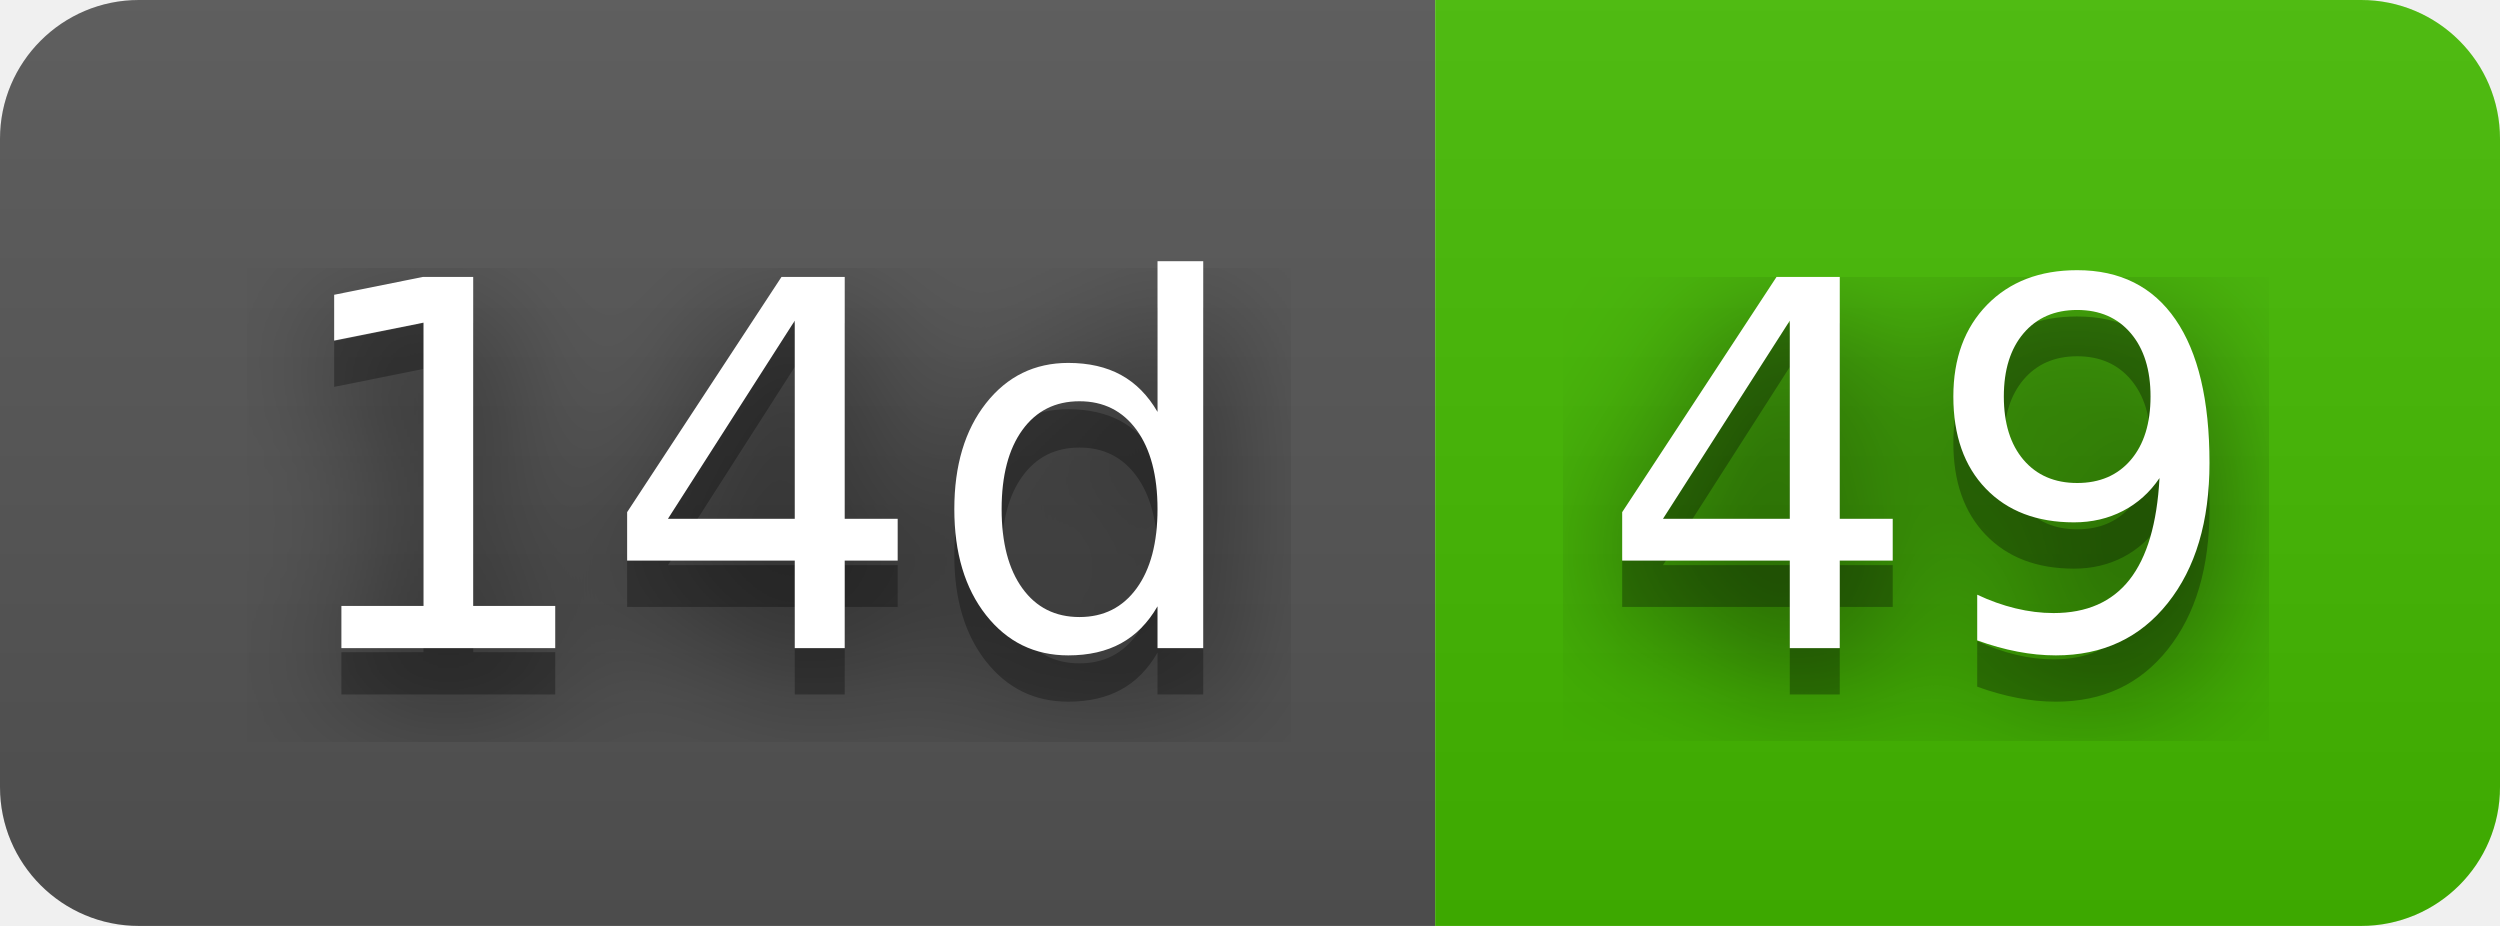
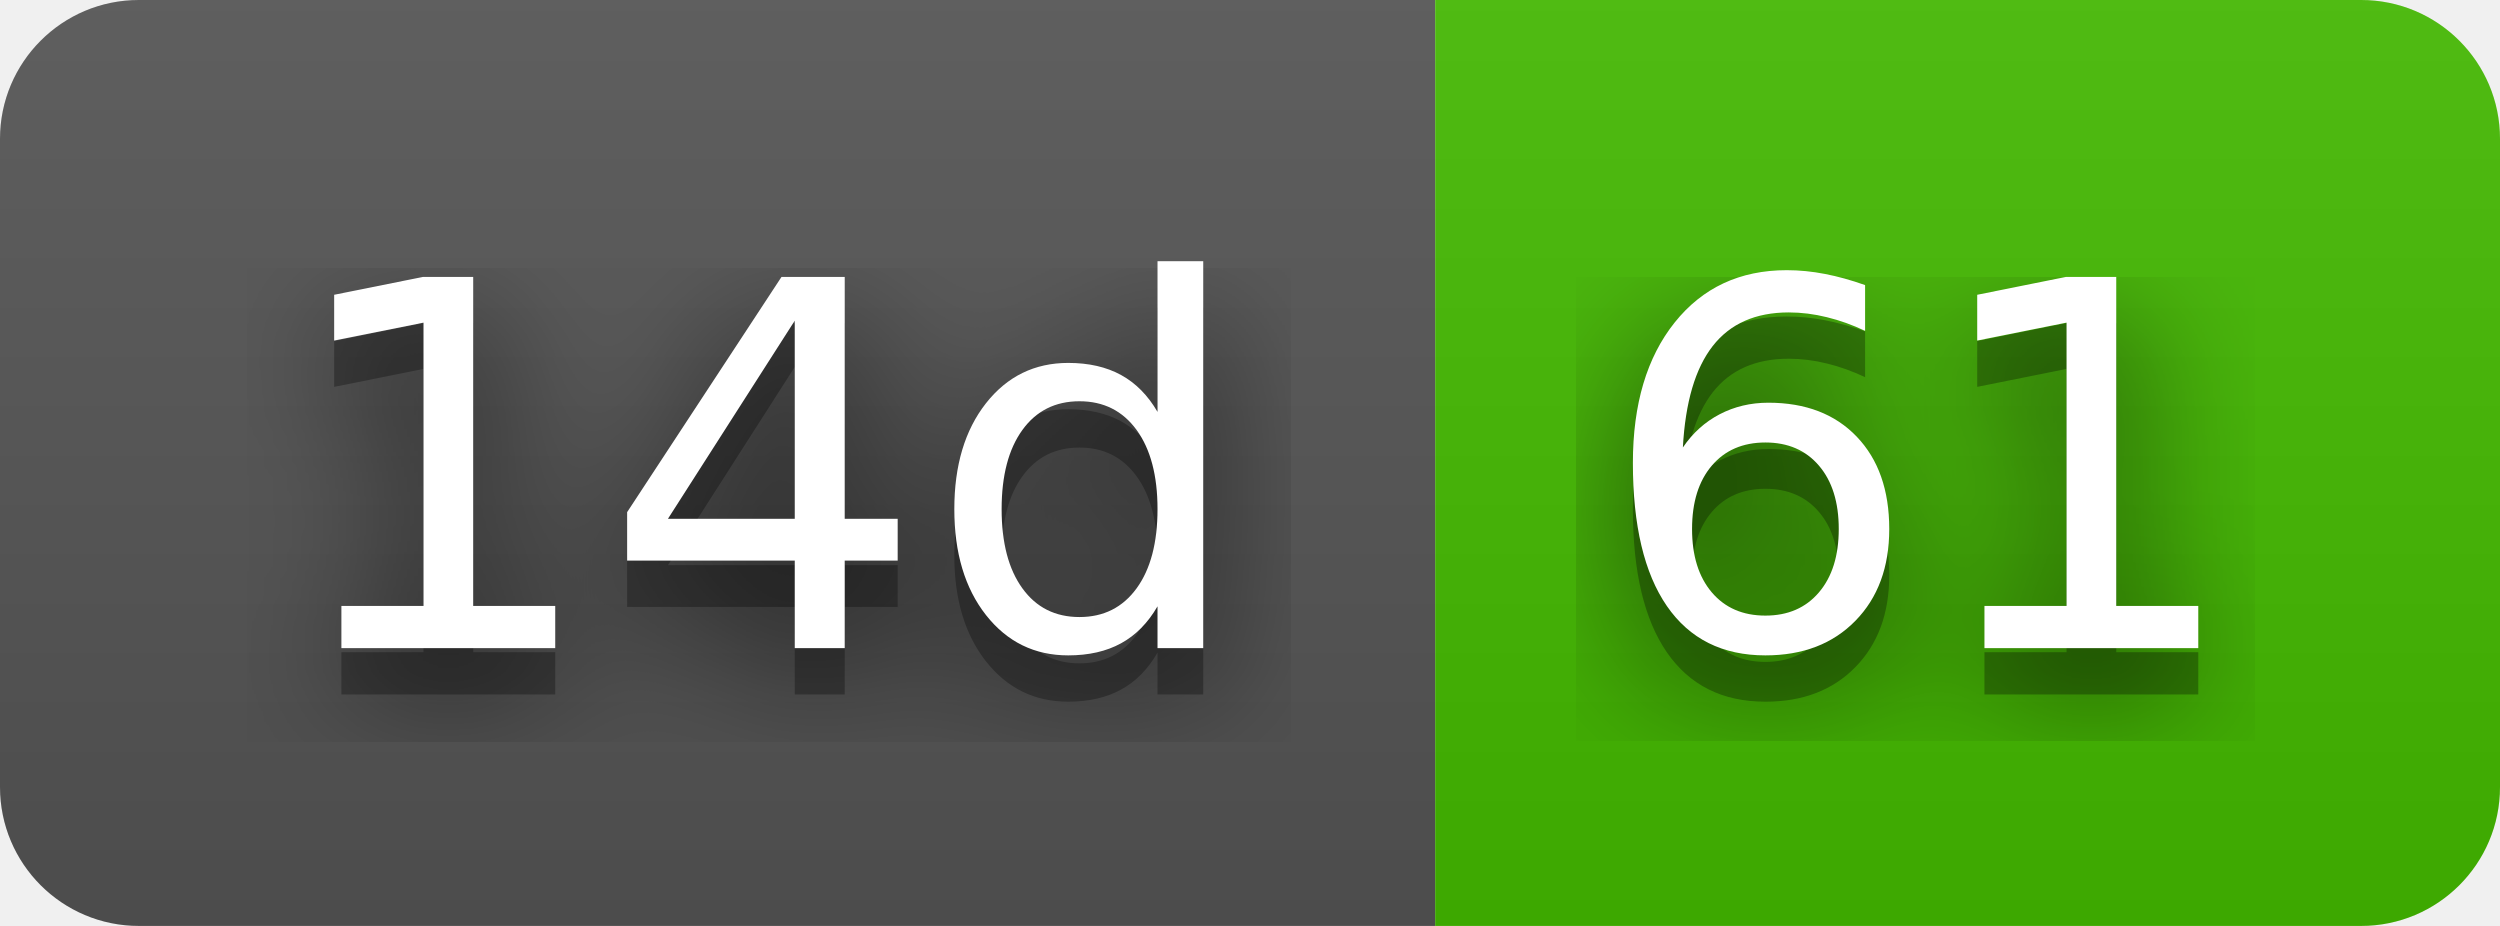
- <svg xmlns="http://www.w3.org/2000/svg" width="54" height="20" role="img" aria-label="14d: 49">
+ <svg xmlns="http://www.w3.org/2000/svg" width="54" height="20" role="img" aria-label="14d: 61">
  <filter id="blur">
    <feGaussianBlur stdDeviation="16" />
  </filter>
  <linearGradient id="s" x2="0" y2="100%">
    <stop offset="0" stop-color="#bbb" stop-opacity=".1" />
    <stop offset="1" stop-opacity=".1" />
  </linearGradient>
  <clipPath id="r">
    <rect width="54" height="20" rx="3" />
  </clipPath>
  <g clip-path="url(#r)">
    <rect width="31" height="20" fill="#555" />
    <rect x="31" width="23" height="20" fill="#4b0" />
    <rect width="54" height="20" fill="url(#s)" />
  </g>
  <g fill="#fff" text-anchor="middle" font-family="Verdana,Geneva,DejaVu Sans,sans-serif" text-rendering="geometricPrecision" font-size="110">
    <g transform="scale(.1)">
      <g aria-hidden="true" fill="#010101">
        <text x="165" y="150" fill-opacity=".8" filter="url(#blur)" textLength="210">14d</text>
        <text x="165" y="150" fill-opacity=".3" textLength="210">14d</text>
      </g>
      <text x="165" y="140" textLength="210">14d</text>
    </g>
    <g transform="scale(.1)">
      <g aria-hidden="true" fill="#010101">
-         <text x="415" y="150" fill-opacity=".8" filter="url(#blur)" textLength="130">49</text>
-         <text x="415" y="150" fill-opacity=".3" textLength="130">49</text>
+         <text x="415" y="150" fill-opacity=".8" filter="url(#blur)" textLength="130">61</text>
+         <text x="415" y="150" fill-opacity=".3" textLength="130">61</text>
      </g>
-       <text x="415" y="140" textLength="130">49</text>
+       <text x="415" y="140" textLength="130">61</text>
    </g>
  </g>
</svg>
